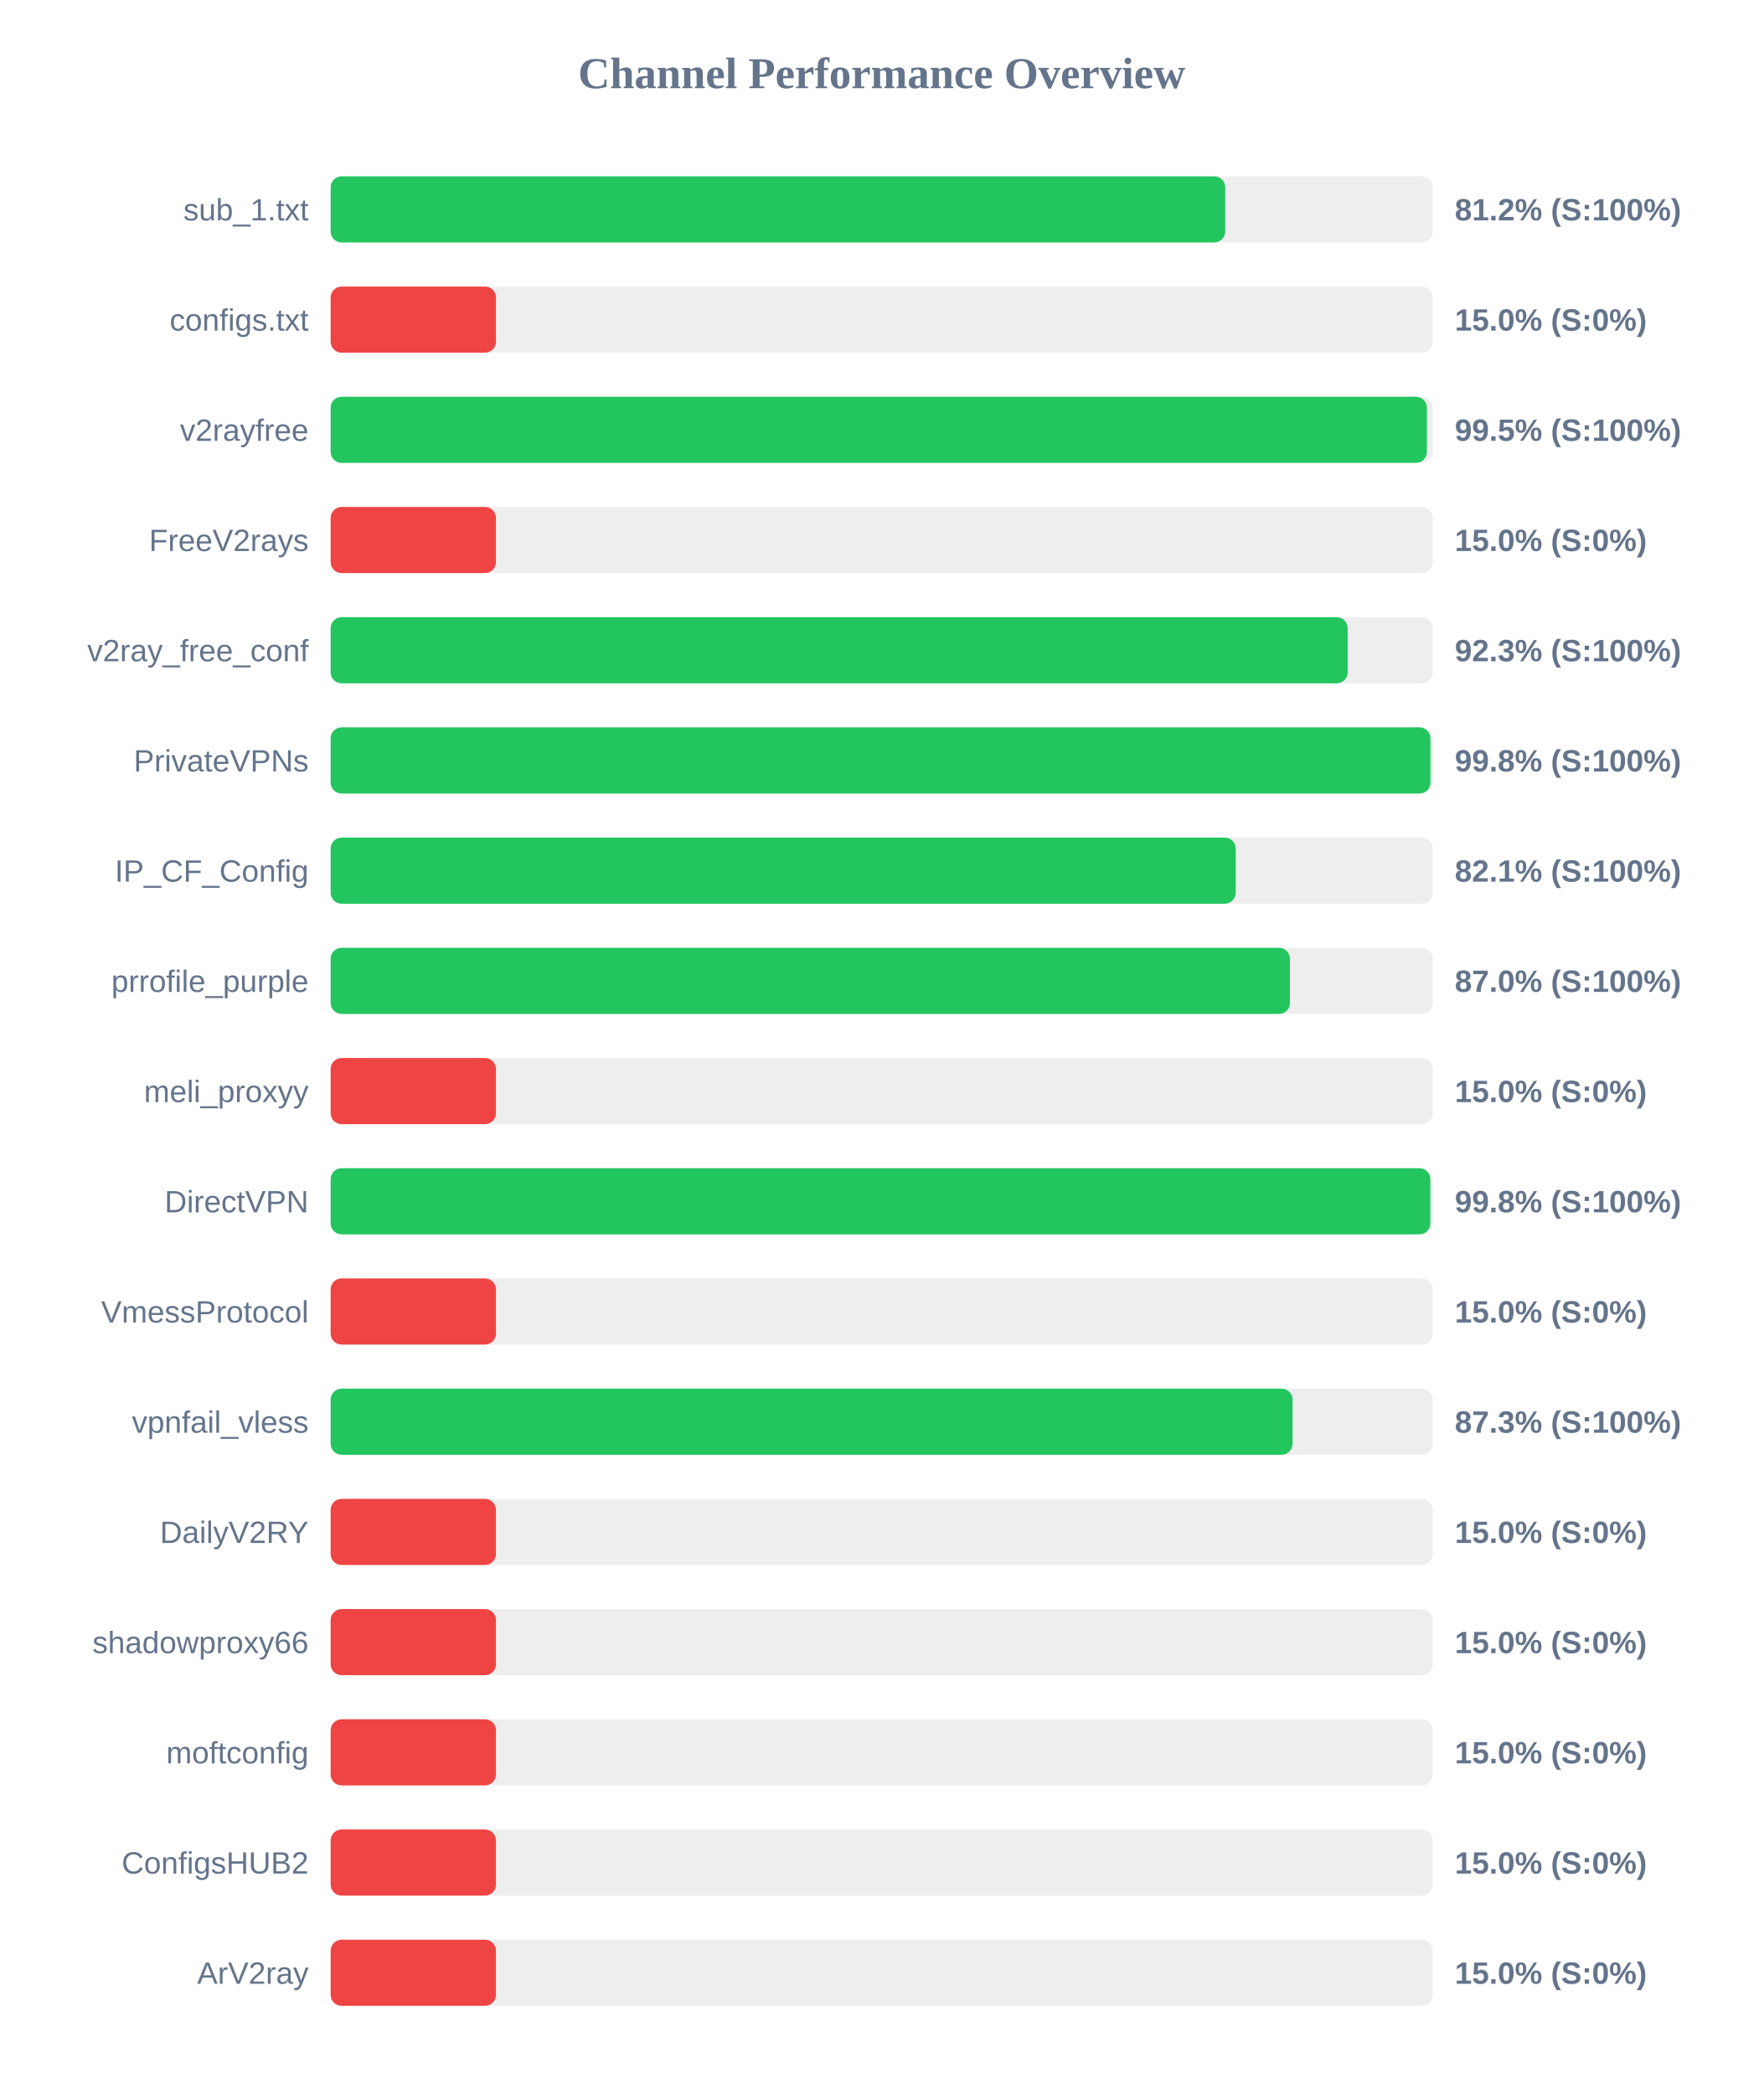
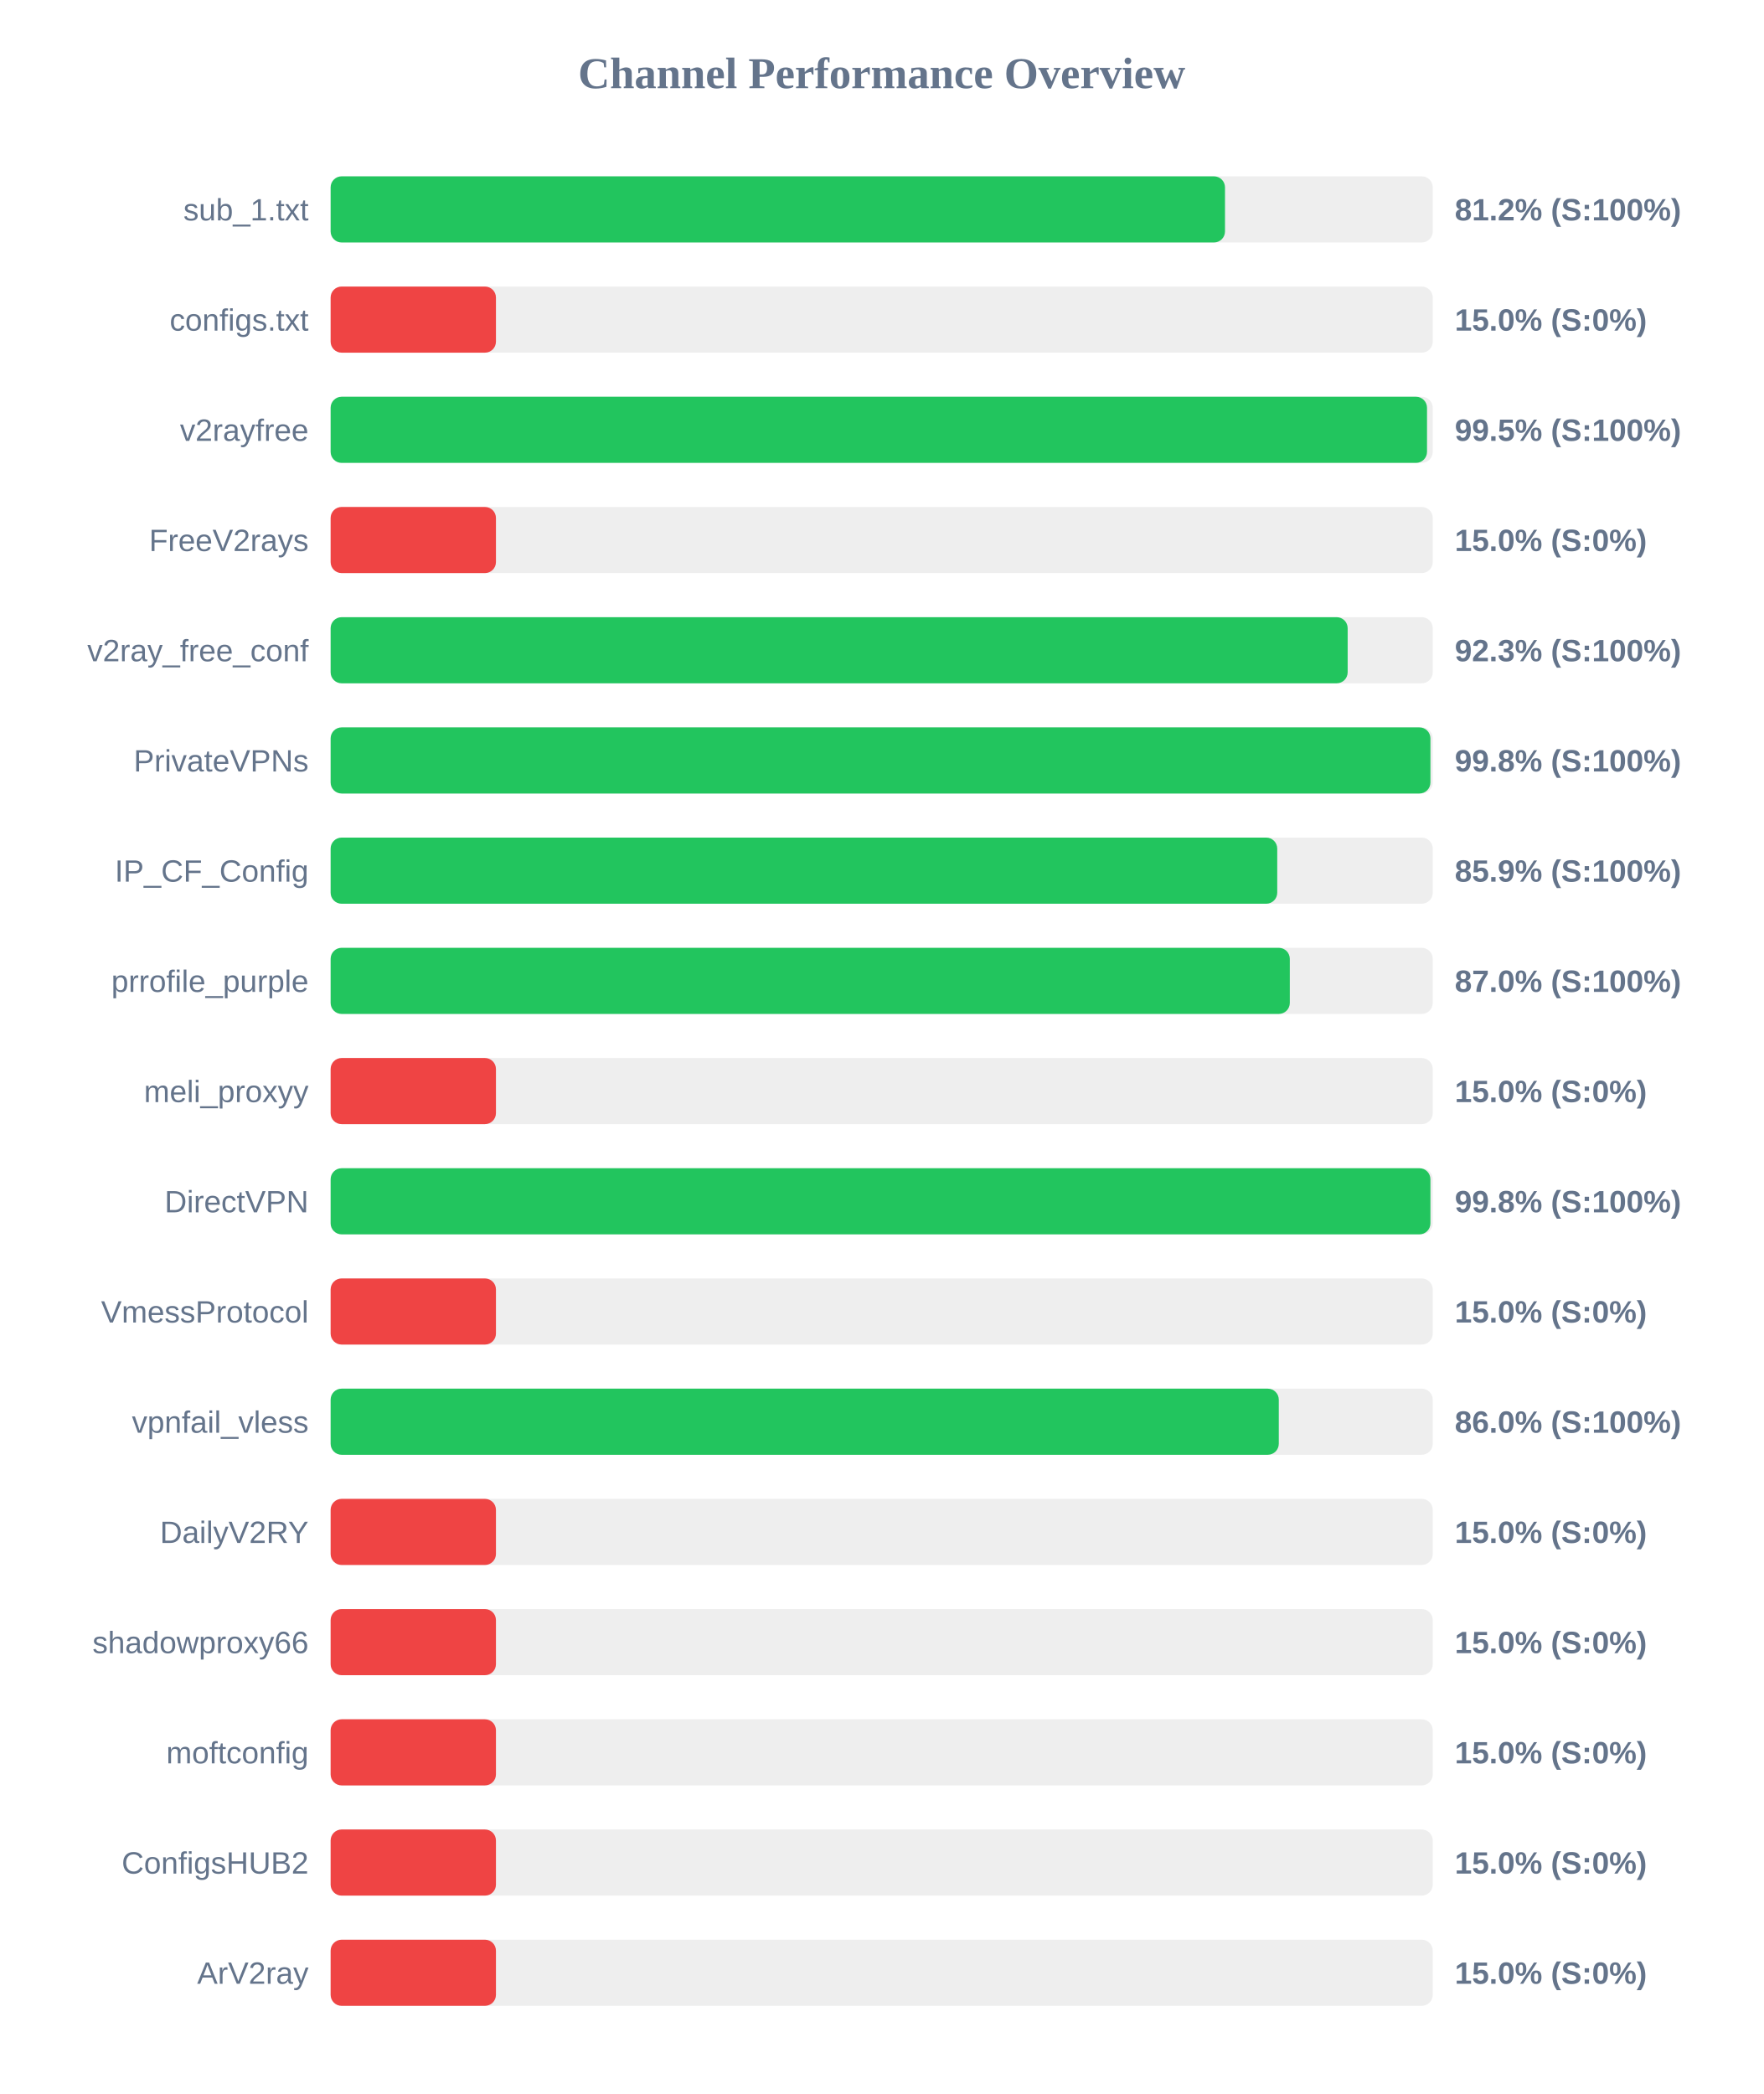
<svg xmlns="http://www.w3.org/2000/svg" width="800" height="950" version="1.1">
  <style>
        .row { font: 14px Arial; fill: #64748b; }
        .score { font: bold 14px Arial; fill: #64748b; }
    </style>
  <text x="400" y="40" text-anchor="middle" font-size="20px" font-weight="bold" fill="#64748b">Channel Performance Overview</text>
  <rect x="150" y="80" width="500" height="30" fill="#eee" rx="5" />
-   <rect x="150" y="80" width="405.85" height="30" fill="#22c55e" rx="5" />
+   <rect x="150" y="80" width="405.75" height="30" fill="#22c55e" rx="5" />
  <text x="140" y="100" text-anchor="end" class="row">sub_1.txt</text>
  <text x="660" y="100" text-anchor="start" class="score">81.2% (S:100%)</text>
  <rect x="150" y="130" width="500" height="30" fill="#eee" rx="5" />
  <rect x="150" y="130" width="75.0" height="30" fill="#ef4444" rx="5" />
  <text x="140" y="150" text-anchor="end" class="row">configs.txt</text>
  <text x="660" y="150" text-anchor="start" class="score">15.0% (S:0%)</text>
  <rect x="150" y="180" width="500" height="30" fill="#eee" rx="5" />
-   <rect x="150" y="180" width="497.35" height="30" fill="#22c55e" rx="5" />
+   <rect x="150" y="180" width="497.4" height="30" fill="#22c55e" rx="5" />
  <text x="140" y="200" text-anchor="end" class="row">v2rayfree</text>
  <text x="660" y="200" text-anchor="start" class="score">99.5% (S:100%)</text>
  <rect x="150" y="230" width="500" height="30" fill="#eee" rx="5" />
  <rect x="150" y="230" width="75.0" height="30" fill="#ef4444" rx="5" />
  <text x="140" y="250" text-anchor="end" class="row">FreeV2rays</text>
  <text x="660" y="250" text-anchor="start" class="score">15.0% (S:0%)</text>
  <rect x="150" y="280" width="500" height="30" fill="#eee" rx="5" />
  <rect x="150" y="280" width="461.4" height="30" fill="#22c55e" rx="5" />
  <text x="140" y="300" text-anchor="end" class="row">v2ray_free_conf</text>
  <text x="660" y="300" text-anchor="start" class="score">92.3% (S:100%)</text>
  <rect x="150" y="330" width="500" height="30" fill="#eee" rx="5" />
  <rect x="150" y="330" width="498.95" height="30" fill="#22c55e" rx="5" />
  <text x="140" y="350" text-anchor="end" class="row">PrivateVPNs</text>
  <text x="660" y="350" text-anchor="start" class="score">99.8% (S:100%)</text>
  <rect x="150" y="380" width="500" height="30" fill="#eee" rx="5" />
-   <rect x="150" y="380" width="410.6" height="30" fill="#22c55e" rx="5" />
+   <rect x="150" y="380" width="429.45" height="30" fill="#22c55e" rx="5" />
  <text x="140" y="400" text-anchor="end" class="row">IP_CF_Config</text>
-   <text x="660" y="400" text-anchor="start" class="score">82.1% (S:100%)</text>
+   <text x="660" y="400" text-anchor="start" class="score">85.9% (S:100%)</text>
  <rect x="150" y="430" width="500" height="30" fill="#eee" rx="5" />
-   <rect x="150" y="430" width="435.2" height="30" fill="#22c55e" rx="5" />
+   <rect x="150" y="430" width="435.15" height="30" fill="#22c55e" rx="5" />
  <text x="140" y="450" text-anchor="end" class="row">prrofile_purple</text>
  <text x="660" y="450" text-anchor="start" class="score">87.0% (S:100%)</text>
  <rect x="150" y="480" width="500" height="30" fill="#eee" rx="5" />
  <rect x="150" y="480" width="75.0" height="30" fill="#ef4444" rx="5" />
  <text x="140" y="500" text-anchor="end" class="row">meli_proxyy</text>
  <text x="660" y="500" text-anchor="start" class="score">15.0% (S:0%)</text>
  <rect x="150" y="530" width="500" height="30" fill="#eee" rx="5" />
-   <rect x="150" y="530" width="498.9" height="30" fill="#22c55e" rx="5" />
+   <rect x="150" y="530" width="498.95" height="30" fill="#22c55e" rx="5" />
  <text x="140" y="550" text-anchor="end" class="row">DirectVPN</text>
  <text x="660" y="550" text-anchor="start" class="score">99.8% (S:100%)</text>
  <rect x="150" y="580" width="500" height="30" fill="#eee" rx="5" />
  <rect x="150" y="580" width="75.0" height="30" fill="#ef4444" rx="5" />
  <text x="140" y="600" text-anchor="end" class="row">VmessProtocol</text>
  <text x="660" y="600" text-anchor="start" class="score">15.0% (S:0%)</text>
  <rect x="150" y="630" width="500" height="30" fill="#eee" rx="5" />
-   <rect x="150" y="630" width="436.4" height="30" fill="#22c55e" rx="5" />
+   <rect x="150" y="630" width="430.15" height="30" fill="#22c55e" rx="5" />
  <text x="140" y="650" text-anchor="end" class="row">vpnfail_vless</text>
-   <text x="660" y="650" text-anchor="start" class="score">87.3% (S:100%)</text>
+   <text x="660" y="650" text-anchor="start" class="score">86.0% (S:100%)</text>
  <rect x="150" y="680" width="500" height="30" fill="#eee" rx="5" />
  <rect x="150" y="680" width="75.0" height="30" fill="#ef4444" rx="5" />
  <text x="140" y="700" text-anchor="end" class="row">DailyV2RY</text>
  <text x="660" y="700" text-anchor="start" class="score">15.0% (S:0%)</text>
  <rect x="150" y="730" width="500" height="30" fill="#eee" rx="5" />
  <rect x="150" y="730" width="75.0" height="30" fill="#ef4444" rx="5" />
  <text x="140" y="750" text-anchor="end" class="row">shadowproxy66</text>
  <text x="660" y="750" text-anchor="start" class="score">15.0% (S:0%)</text>
  <rect x="150" y="780" width="500" height="30" fill="#eee" rx="5" />
  <rect x="150" y="780" width="75.0" height="30" fill="#ef4444" rx="5" />
  <text x="140" y="800" text-anchor="end" class="row">moftconfig</text>
  <text x="660" y="800" text-anchor="start" class="score">15.0% (S:0%)</text>
  <rect x="150" y="830" width="500" height="30" fill="#eee" rx="5" />
  <rect x="150" y="830" width="75.0" height="30" fill="#ef4444" rx="5" />
  <text x="140" y="850" text-anchor="end" class="row">ConfigsHUB2</text>
  <text x="660" y="850" text-anchor="start" class="score">15.0% (S:0%)</text>
  <rect x="150" y="880" width="500" height="30" fill="#eee" rx="5" />
  <rect x="150" y="880" width="75.0" height="30" fill="#ef4444" rx="5" />
  <text x="140" y="900" text-anchor="end" class="row">ArV2ray</text>
  <text x="660" y="900" text-anchor="start" class="score">15.0% (S:0%)</text>
</svg>
